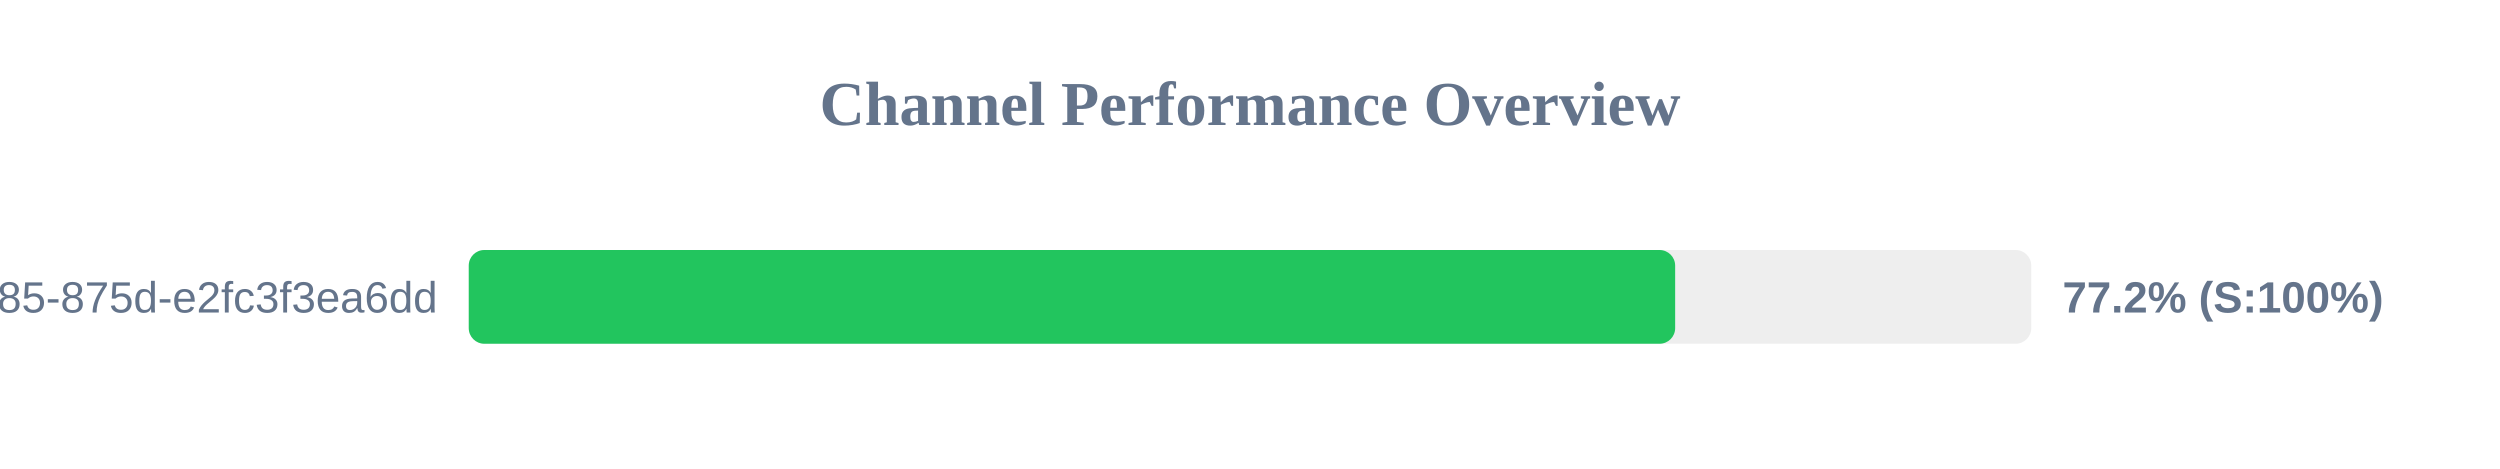
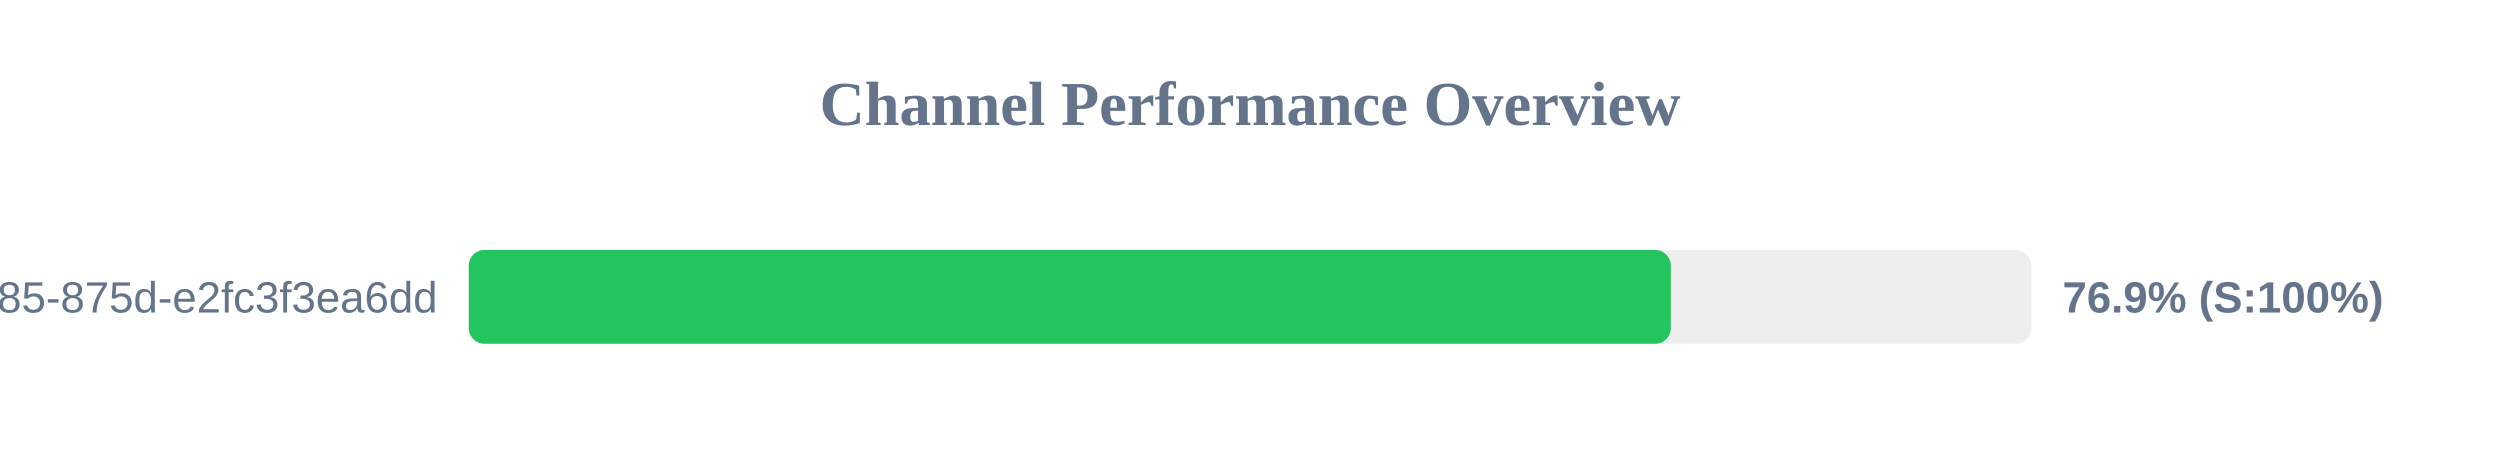
<svg xmlns="http://www.w3.org/2000/svg" width="800" height="150" version="1.1">
  <style>
        .row { font: 14px Arial; fill: #64748b; }
        .score { font: bold 14px Arial; fill: #64748b; }
    </style>
  <text x="400" y="40" text-anchor="middle" font-size="20px" font-weight="bold" fill="#64748b">Channel Performance Overview</text>
  <rect x="150" y="80" width="500" height="30" fill="#eee" rx="5" />
-   <rect x="150" y="80" width="386.05" height="30" fill="#22c55e" rx="5" />
+   <rect x="150" y="80" width="384.65" height="30" fill="#22c55e" rx="5" />
  <text x="140" y="100" text-anchor="end" class="row">?uuid=1045aedf-053c-4585-875d-e2fc3f3ea6dd</text>
-   <text x="660" y="100" text-anchor="start" class="score">77.2% (S:100%)</text>
+   <text x="660" y="100" text-anchor="start" class="score">76.9% (S:100%)</text>
</svg>
